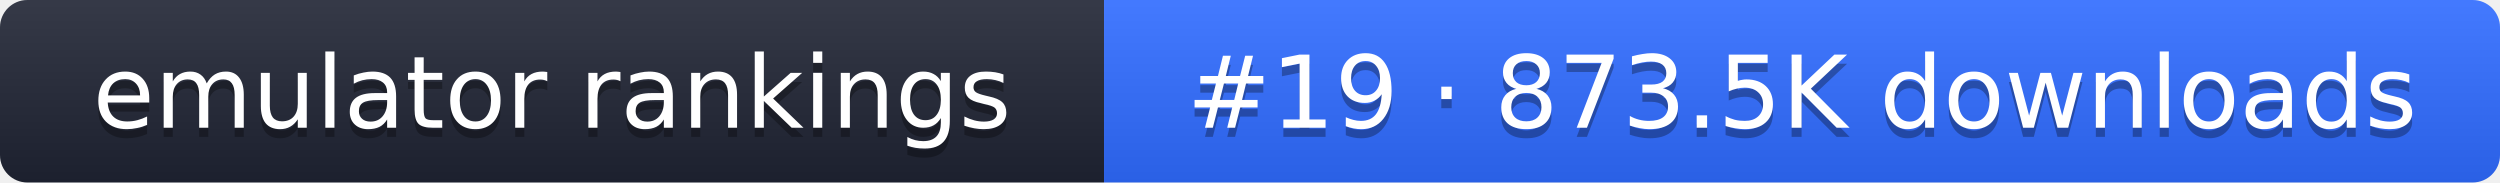
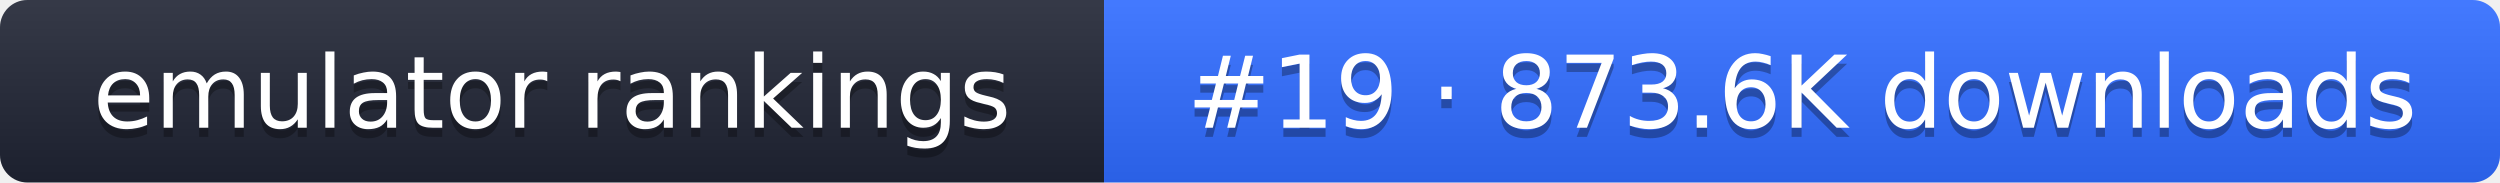
- <svg xmlns="http://www.w3.org/2000/svg" width="274" height="20" role="img" aria-label="emulator rankings: #19 · 873.5K downloads">
+ <svg xmlns="http://www.w3.org/2000/svg" width="274" height="20" role="img" aria-label="emulator rankings: #19 · 873.6K downloads">
  <linearGradient id="g" x2="0" y2="100%">
    <stop offset="0" stop-color="#fff" stop-opacity=".1" />
    <stop offset="1" stop-opacity=".1" />
  </linearGradient>
  <clipPath id="r">
    <rect width="274" height="20" rx="3" fill="#fff" />
  </clipPath>
  <g clip-path="url(#r)">
    <rect width="121" height="20" fill="#1f2433" />
    <rect x="121" width="153" height="20" fill="#2f6bff" />
    <rect width="274" height="20" fill="url(#g)" />
  </g>
  <g fill="#fff" text-anchor="middle" font-family="Verdana,DejaVu Sans,sans-serif" font-size="11">
    <text x="60.5" y="15" fill="#010101" fill-opacity=".3">emulator rankings</text>
    <text x="60.5" y="14">emulator rankings</text>
-     <text x="197.5" y="15" fill="#010101" fill-opacity=".3">#19 · 873.5K downloads</text>
-     <text x="197.5" y="14">#19 · 873.5K downloads</text>
+     <text x="197.5" y="15" fill="#010101" fill-opacity=".3">#19 · 873.6K downloads</text>
+     <text x="197.5" y="14">#19 · 873.6K downloads</text>
  </g>
</svg>
